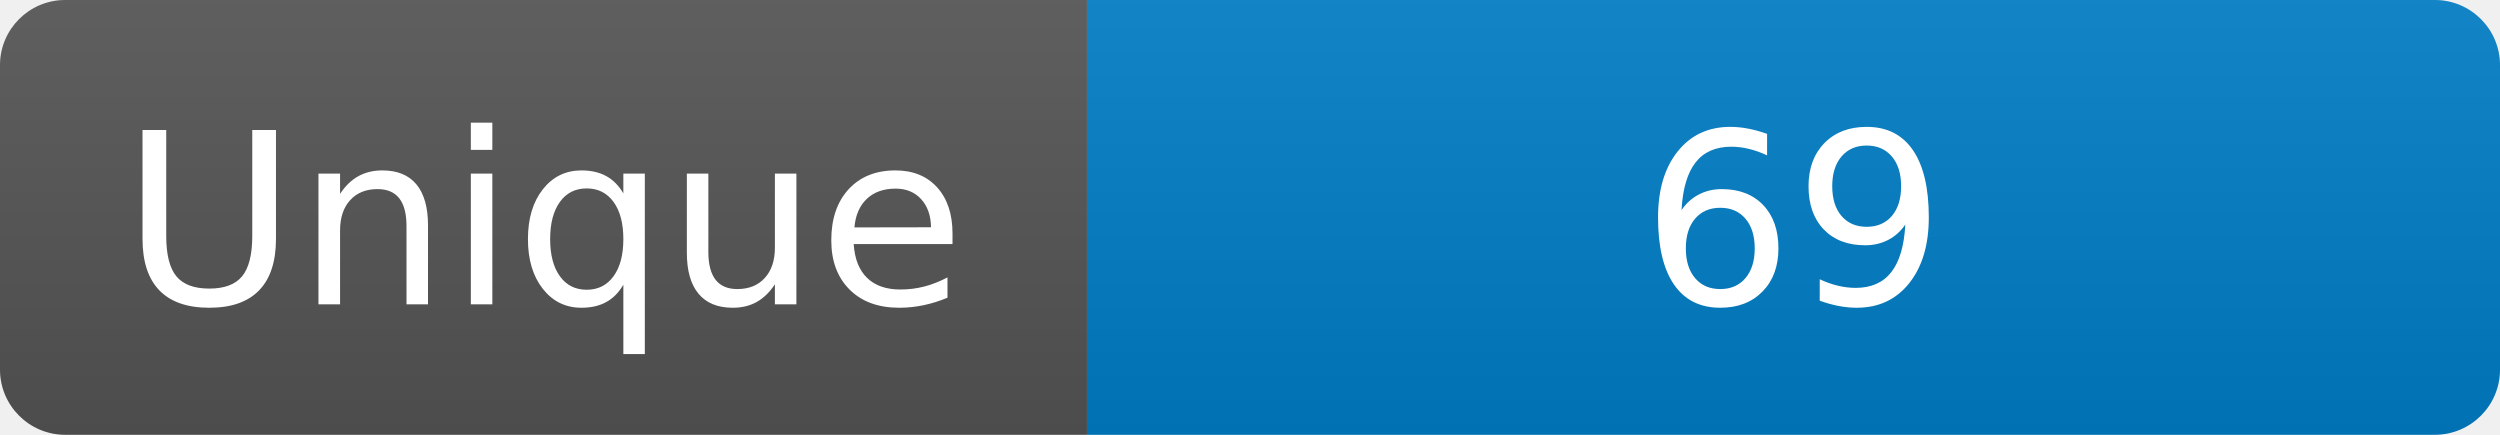
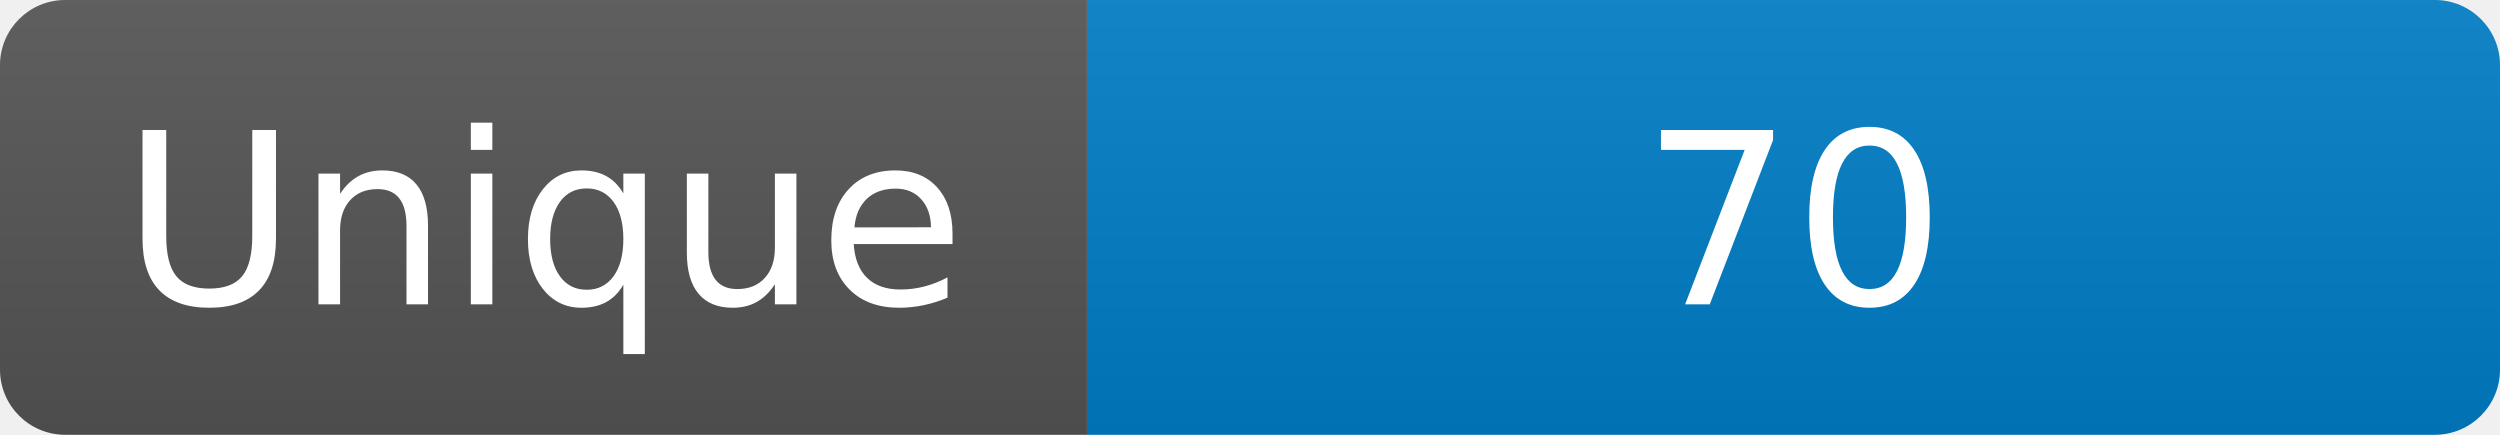
<svg xmlns="http://www.w3.org/2000/svg" width="115" height="20" role="img" aria-label="Maintained?: yes">
  <linearGradient id="s" x2="0" y2="100%">
    <stop offset="0" stop-color="#bbb" stop-opacity=".1" />
    <stop offset="1" stop-opacity=".1" />
  </linearGradient>
  <clipPath id="r">
    <rect width="115" height="20" rx="3" fill="#fff" />
  </clipPath>
  <g clip-path="url(#r)">
    <rect width="50" height="20" fill="#555" />
    <rect x="50" width="160" height="20" fill="#007ec6" />
    <rect width="115" height="20" fill="url(#s)" />
  </g>
  <g fill="#fff" text-anchor="middle" font-family="Verdana,Geneva,DejaVu Sans,sans-serif" font-size="110">
    <text x="250" y="140" transform="scale(.1)" fill="#fff">Unique</text>
-     <text x="825" y="140" transform="scale(.1)" fill="#fff">69</text>
+     <text x="825" y="140" transform="scale(.1)" fill="#fff">70</text>
  </g>
</svg>
